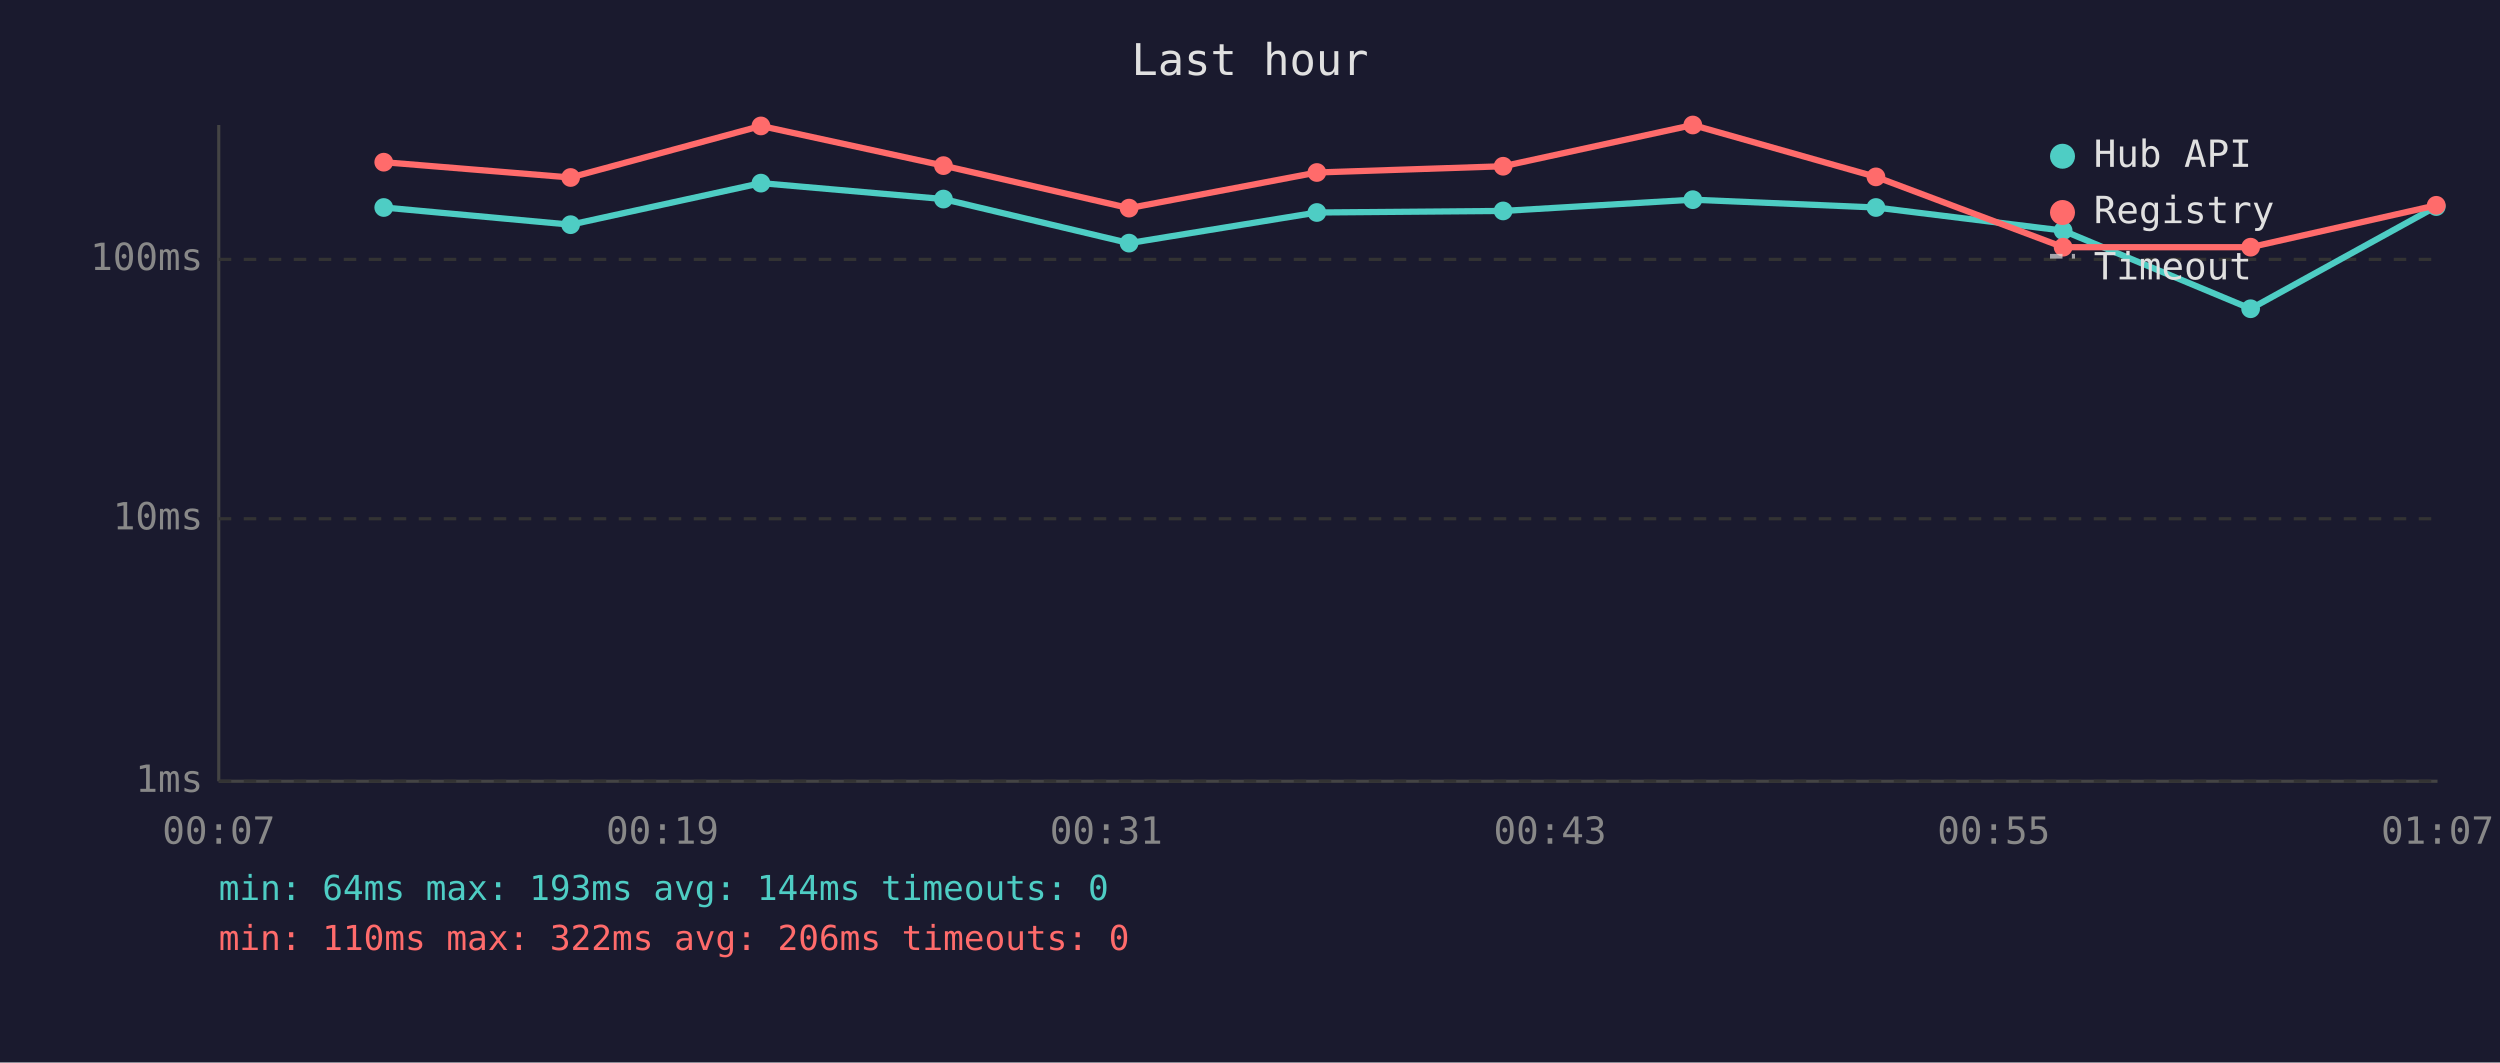
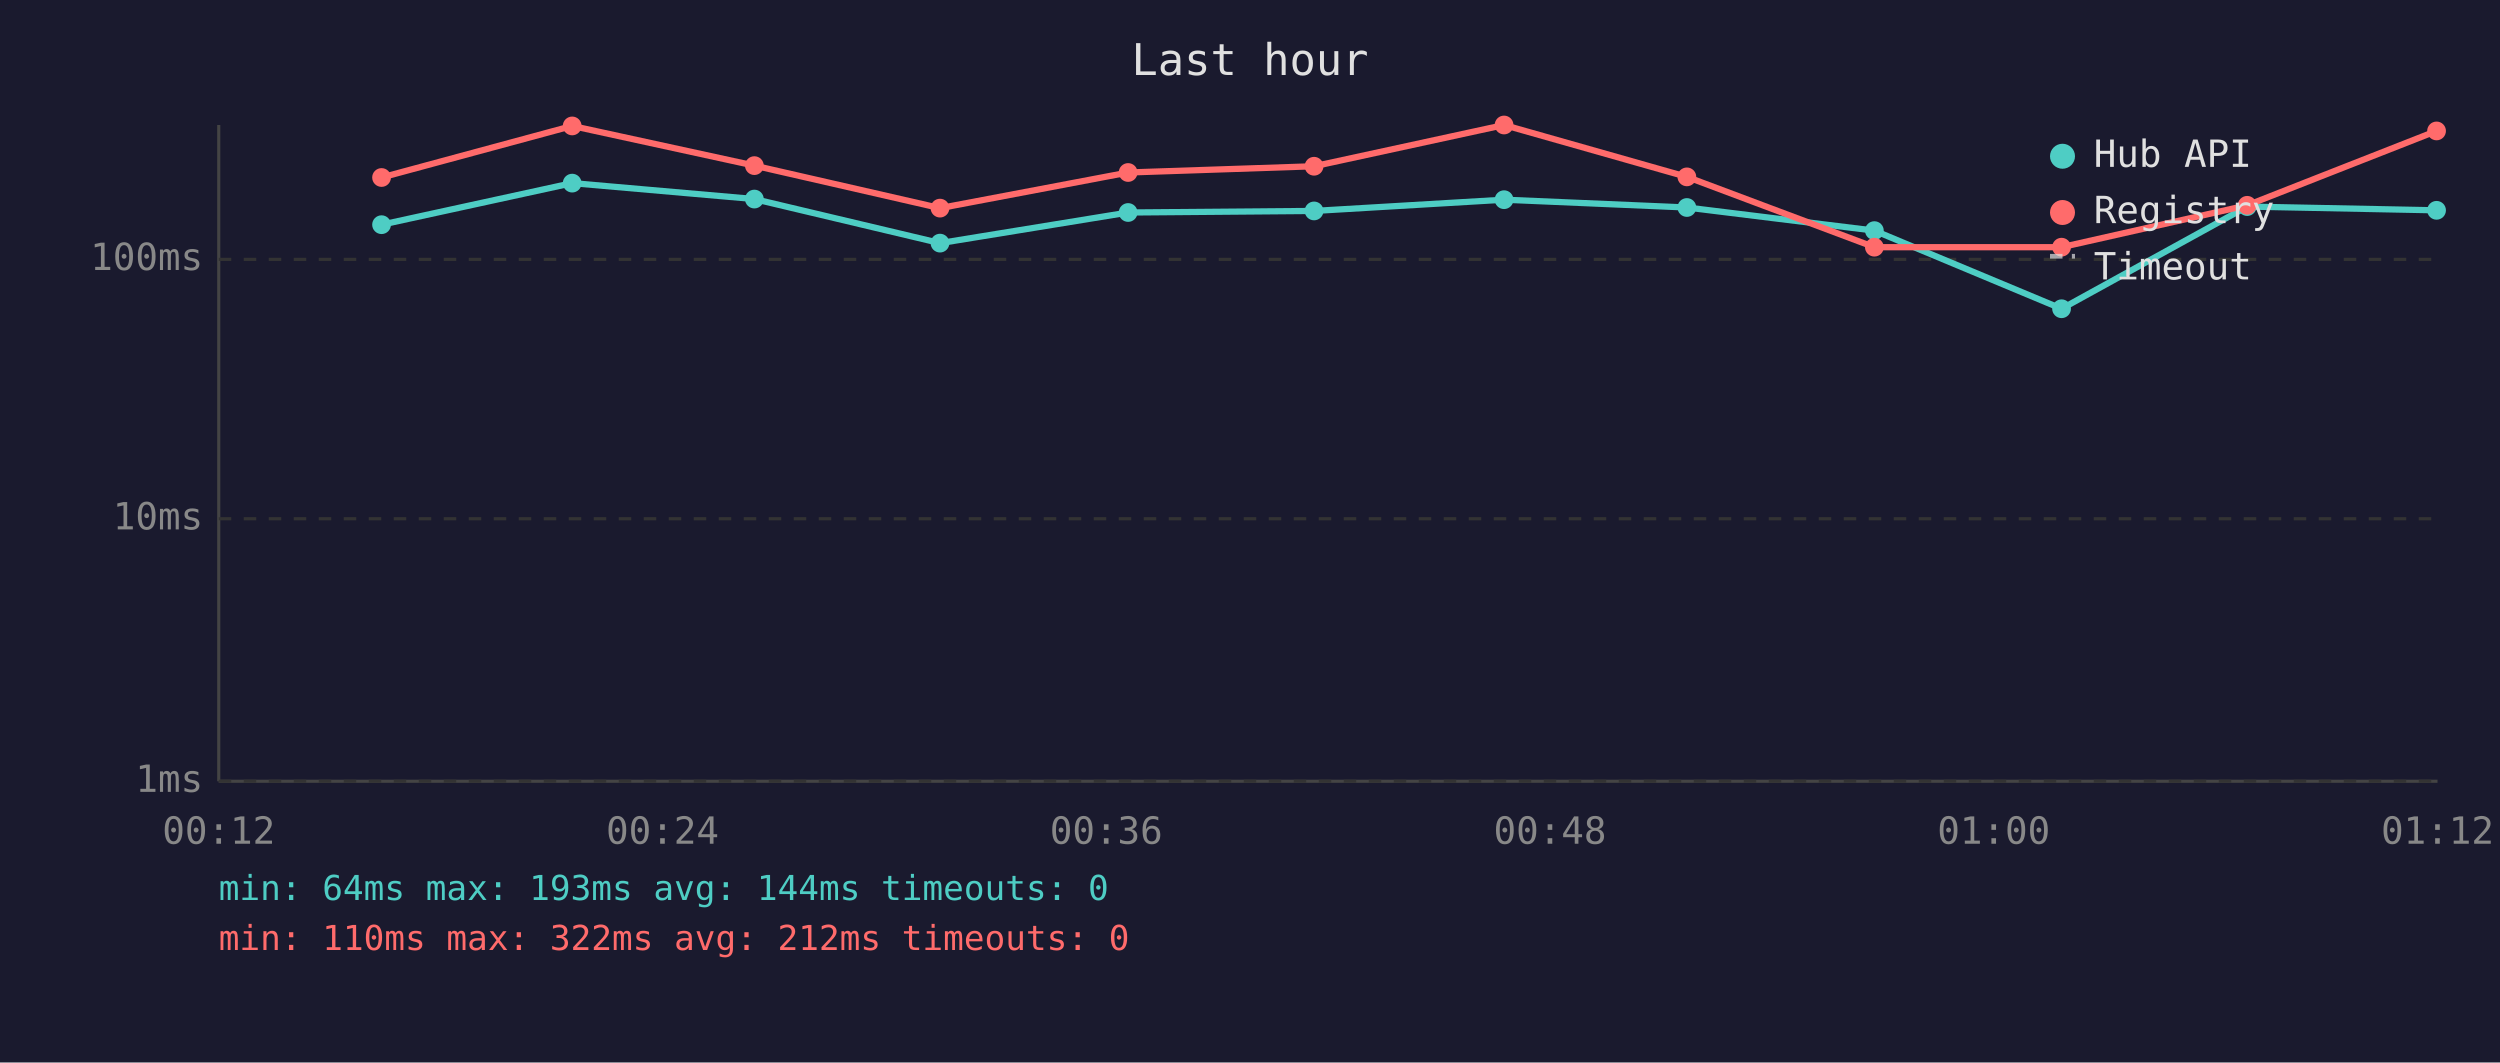
<svg xmlns="http://www.w3.org/2000/svg" viewBox="0 0 800 340" font-family="monospace" font-size="12">
  <rect width="800" height="340" fill="#1a1a2e" />
  <text x="400" y="24" fill="#e0e0e0" font-size="14" text-anchor="middle">Last hour</text>
  <line x1="70" y1="40" x2="70" y2="250" stroke="#444" stroke-width="1" />
  <line x1="70" y1="250" x2="780" y2="250" stroke="#444" stroke-width="1" />
  <line x1="70" y1="250" x2="780" y2="250" stroke="#333" stroke-width="1" stroke-dasharray="4" />
  <text x="65" y="250" fill="#888" text-anchor="end" dominant-baseline="middle">1ms</text>
  <line x1="70" y1="166" x2="780" y2="166" stroke="#333" stroke-width="1" stroke-dasharray="4" />
  <text x="65" y="166" fill="#888" text-anchor="end" dominant-baseline="middle">10ms</text>
  <line x1="70" y1="83" x2="780" y2="83" stroke="#333" stroke-width="1" stroke-dasharray="4" />
  <text x="65" y="83" fill="#888" text-anchor="end" dominant-baseline="middle">100ms</text>
-   <text x="70" y="270" fill="#888" text-anchor="middle">00:07</text>
-   <text x="212" y="270" fill="#888" text-anchor="middle">00:19</text>
-   <text x="354" y="270" fill="#888" text-anchor="middle">00:31</text>
-   <text x="496" y="270" fill="#888" text-anchor="middle">00:43</text>
-   <text x="638" y="270" fill="#888" text-anchor="middle">00:55</text>
-   <text x="780" y="270" fill="#888" text-anchor="middle">01:07</text>
-   <polyline points="122.8,66.4 182.6,71.9 243.5,58.6 301.9,63.7 361.3,77.8 421.4,68.0 481.0,67.5 541.7,63.9 600.3,66.4 660.2,73.8 720.2,98.8 779.6,66.1" fill="none" stroke="#4ecdc4" stroke-width="2" opacity="1" />
-   <circle cx="122.8" cy="66.4" r="3" fill="#4ecdc4" />
-   <circle cx="182.6" cy="71.9" r="3" fill="#4ecdc4" />
-   <circle cx="243.5" cy="58.6" r="3" fill="#4ecdc4" />
-   <circle cx="301.9" cy="63.7" r="3" fill="#4ecdc4" />
-   <circle cx="361.3" cy="77.8" r="3" fill="#4ecdc4" />
-   <circle cx="421.4" cy="68.0" r="3" fill="#4ecdc4" />
-   <circle cx="481.0" cy="67.5" r="3" fill="#4ecdc4" />
-   <circle cx="541.7" cy="63.9" r="3" fill="#4ecdc4" />
-   <circle cx="600.3" cy="66.4" r="3" fill="#4ecdc4" />
-   <circle cx="660.2" cy="73.8" r="3" fill="#4ecdc4" />
-   <circle cx="720.2" cy="98.8" r="3" fill="#4ecdc4" />
-   <circle cx="779.6" cy="66.1" r="3" fill="#4ecdc4" />
-   <polyline points="122.8,51.9 182.6,56.8 243.5,40.3 301.9,53.0 361.3,66.6 421.4,55.2 481.0,53.2 541.7,40.0 600.3,56.6 660.2,79.1 720.2,79.1 779.6,65.7" fill="none" stroke="#ff6b6b" stroke-width="2" opacity="1" />
-   <circle cx="122.8" cy="51.9" r="3" fill="#ff6b6b" />
-   <circle cx="182.6" cy="56.8" r="3" fill="#ff6b6b" />
-   <circle cx="243.5" cy="40.3" r="3" fill="#ff6b6b" />
-   <circle cx="301.9" cy="53.0" r="3" fill="#ff6b6b" />
-   <circle cx="361.3" cy="66.6" r="3" fill="#ff6b6b" />
-   <circle cx="421.4" cy="55.2" r="3" fill="#ff6b6b" />
-   <circle cx="481.0" cy="53.2" r="3" fill="#ff6b6b" />
-   <circle cx="541.7" cy="40.0" r="3" fill="#ff6b6b" />
-   <circle cx="600.3" cy="56.6" r="3" fill="#ff6b6b" />
-   <circle cx="660.2" cy="79.1" r="3" fill="#ff6b6b" />
-   <circle cx="720.2" cy="79.1" r="3" fill="#ff6b6b" />
-   <circle cx="779.6" cy="65.7" r="3" fill="#ff6b6b" />
+   <text x="70" y="270" fill="#888" text-anchor="middle">00:12</text>
+   <text x="212" y="270" fill="#888" text-anchor="middle">00:24</text>
+   <text x="354" y="270" fill="#888" text-anchor="middle">00:36</text>
+   <text x="496" y="270" fill="#888" text-anchor="middle">00:48</text>
+   <text x="638" y="270" fill="#888" text-anchor="middle">01:00</text>
+   <text x="780" y="270" fill="#888" text-anchor="middle">01:12</text>
+   <polyline points="122.1,71.9 183.1,58.6 241.4,63.7 300.8,77.8 361.0,68.0 420.5,67.5 481.3,63.9 539.8,66.4 599.8,73.8 659.7,98.8 719.1,66.1 779.7,67.3" fill="none" stroke="#4ecdc4" stroke-width="2" opacity="1" />
+   <circle cx="122.1" cy="71.9" r="3" fill="#4ecdc4" />
+   <circle cx="183.1" cy="58.6" r="3" fill="#4ecdc4" />
+   <circle cx="241.4" cy="63.7" r="3" fill="#4ecdc4" />
+   <circle cx="300.8" cy="77.8" r="3" fill="#4ecdc4" />
+   <circle cx="361.0" cy="68.0" r="3" fill="#4ecdc4" />
+   <circle cx="420.5" cy="67.5" r="3" fill="#4ecdc4" />
+   <circle cx="481.3" cy="63.9" r="3" fill="#4ecdc4" />
+   <circle cx="539.8" cy="66.4" r="3" fill="#4ecdc4" />
+   <circle cx="599.8" cy="73.8" r="3" fill="#4ecdc4" />
+   <circle cx="659.7" cy="98.8" r="3" fill="#4ecdc4" />
+   <circle cx="719.1" cy="66.1" r="3" fill="#4ecdc4" />
+   <circle cx="779.7" cy="67.3" r="3" fill="#4ecdc4" />
+   <polyline points="122.1,56.8 183.1,40.3 241.4,53.0 300.8,66.6 361.0,55.2 420.5,53.2 481.3,40.0 539.8,56.6 599.8,79.1 659.7,79.1 719.1,65.7 779.7,41.9" fill="none" stroke="#ff6b6b" stroke-width="2" opacity="1" />
+   <circle cx="122.1" cy="56.8" r="3" fill="#ff6b6b" />
+   <circle cx="183.1" cy="40.3" r="3" fill="#ff6b6b" />
+   <circle cx="241.4" cy="53.0" r="3" fill="#ff6b6b" />
+   <circle cx="300.8" cy="66.6" r="3" fill="#ff6b6b" />
+   <circle cx="361.0" cy="55.2" r="3" fill="#ff6b6b" />
+   <circle cx="420.5" cy="53.2" r="3" fill="#ff6b6b" />
+   <circle cx="481.3" cy="40.0" r="3" fill="#ff6b6b" />
+   <circle cx="539.8" cy="56.6" r="3" fill="#ff6b6b" />
+   <circle cx="599.8" cy="79.1" r="3" fill="#ff6b6b" />
+   <circle cx="659.7" cy="79.1" r="3" fill="#ff6b6b" />
+   <circle cx="719.1" cy="65.7" r="3" fill="#ff6b6b" />
+   <circle cx="779.7" cy="41.9" r="3" fill="#ff6b6b" />
  <circle cx="660" cy="50" r="4" fill="#4ecdc4" />
  <text x="670" y="50" fill="#e0e0e0" dominant-baseline="middle">Hub API</text>
  <circle cx="660" cy="68" r="4" fill="#ff6b6b" />
  <text x="670" y="68" fill="#e0e0e0" dominant-baseline="middle">Registry</text>
  <line x1="656" y1="82" x2="664" y2="82" stroke="#e0e0e0" stroke-width="1.5" stroke-dasharray="4,3" opacity="0.7" />
  <text x="670" y="86" fill="#e0e0e0" dominant-baseline="middle">Timeout</text>
  <text x="70" y="288" fill="#4ecdc4" font-size="11">min: 64ms  max: 193ms  avg: 144ms  timeouts: 0</text>
-   <text x="70" y="304" fill="#ff6b6b" font-size="11">min: 110ms  max: 322ms  avg: 206ms  timeouts: 0</text>
+   <text x="70" y="304" fill="#ff6b6b" font-size="11">min: 110ms  max: 322ms  avg: 212ms  timeouts: 0</text>
</svg>
